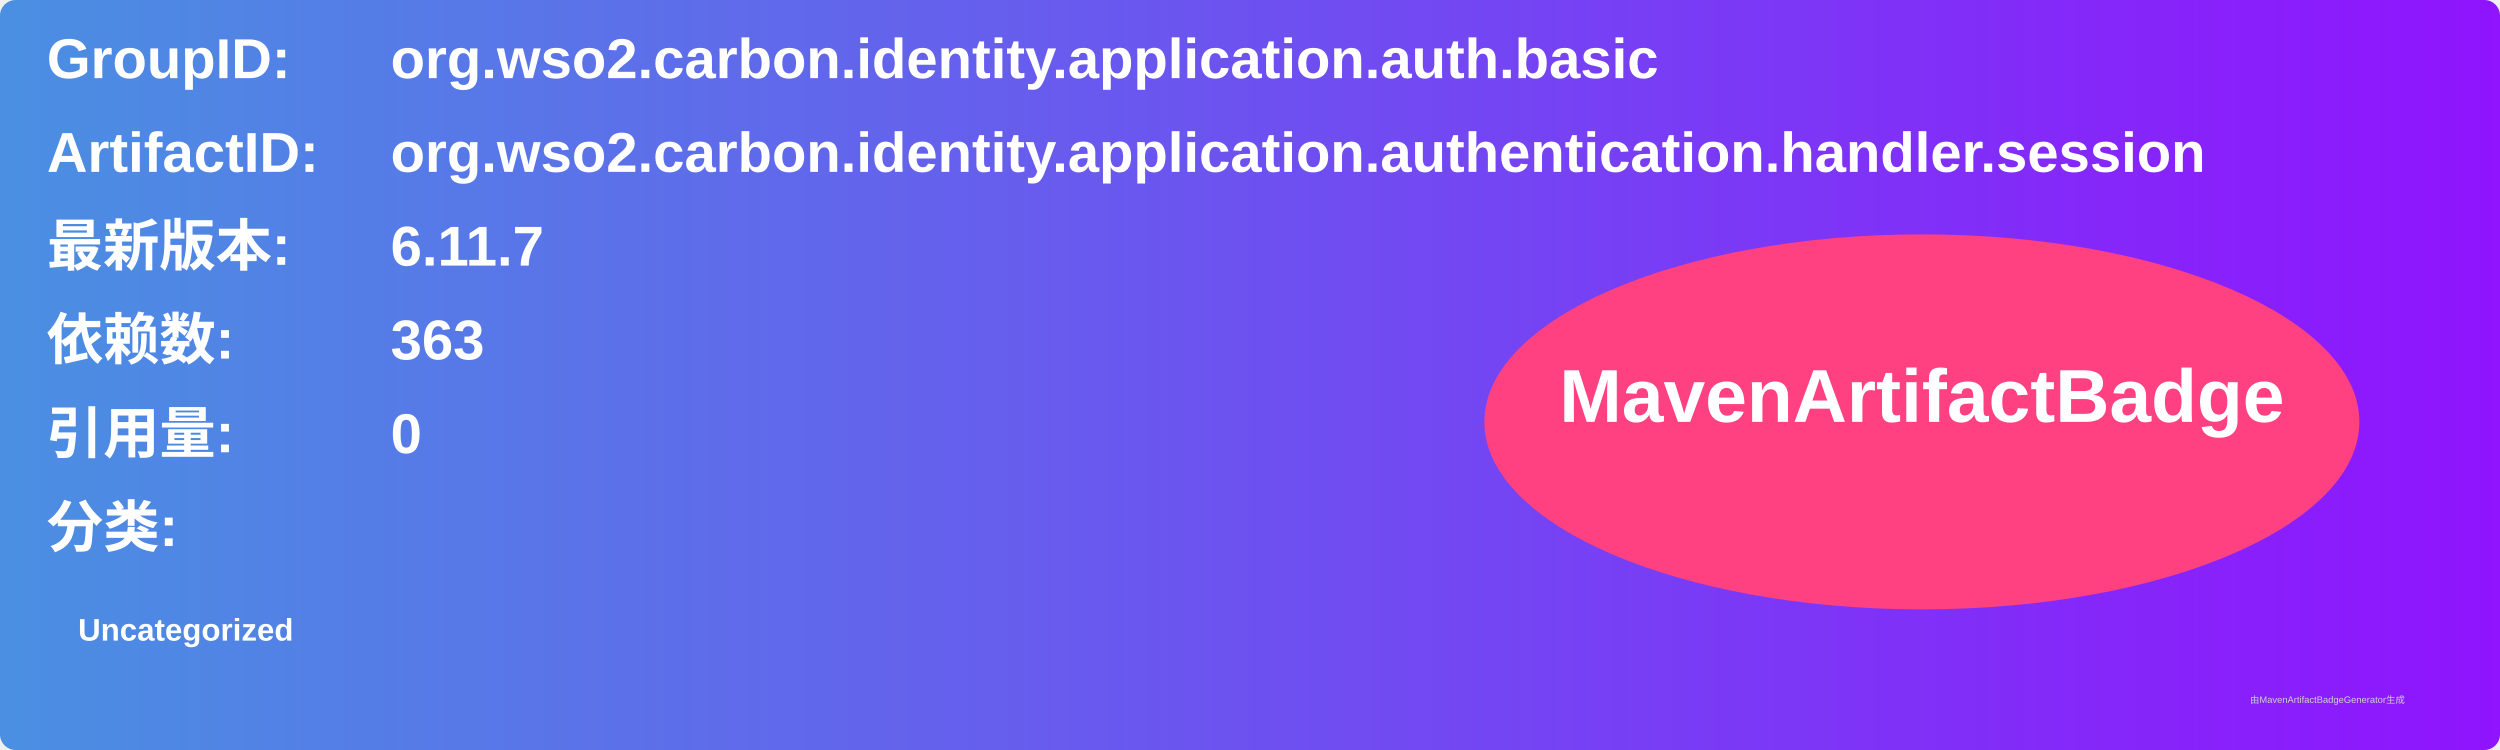
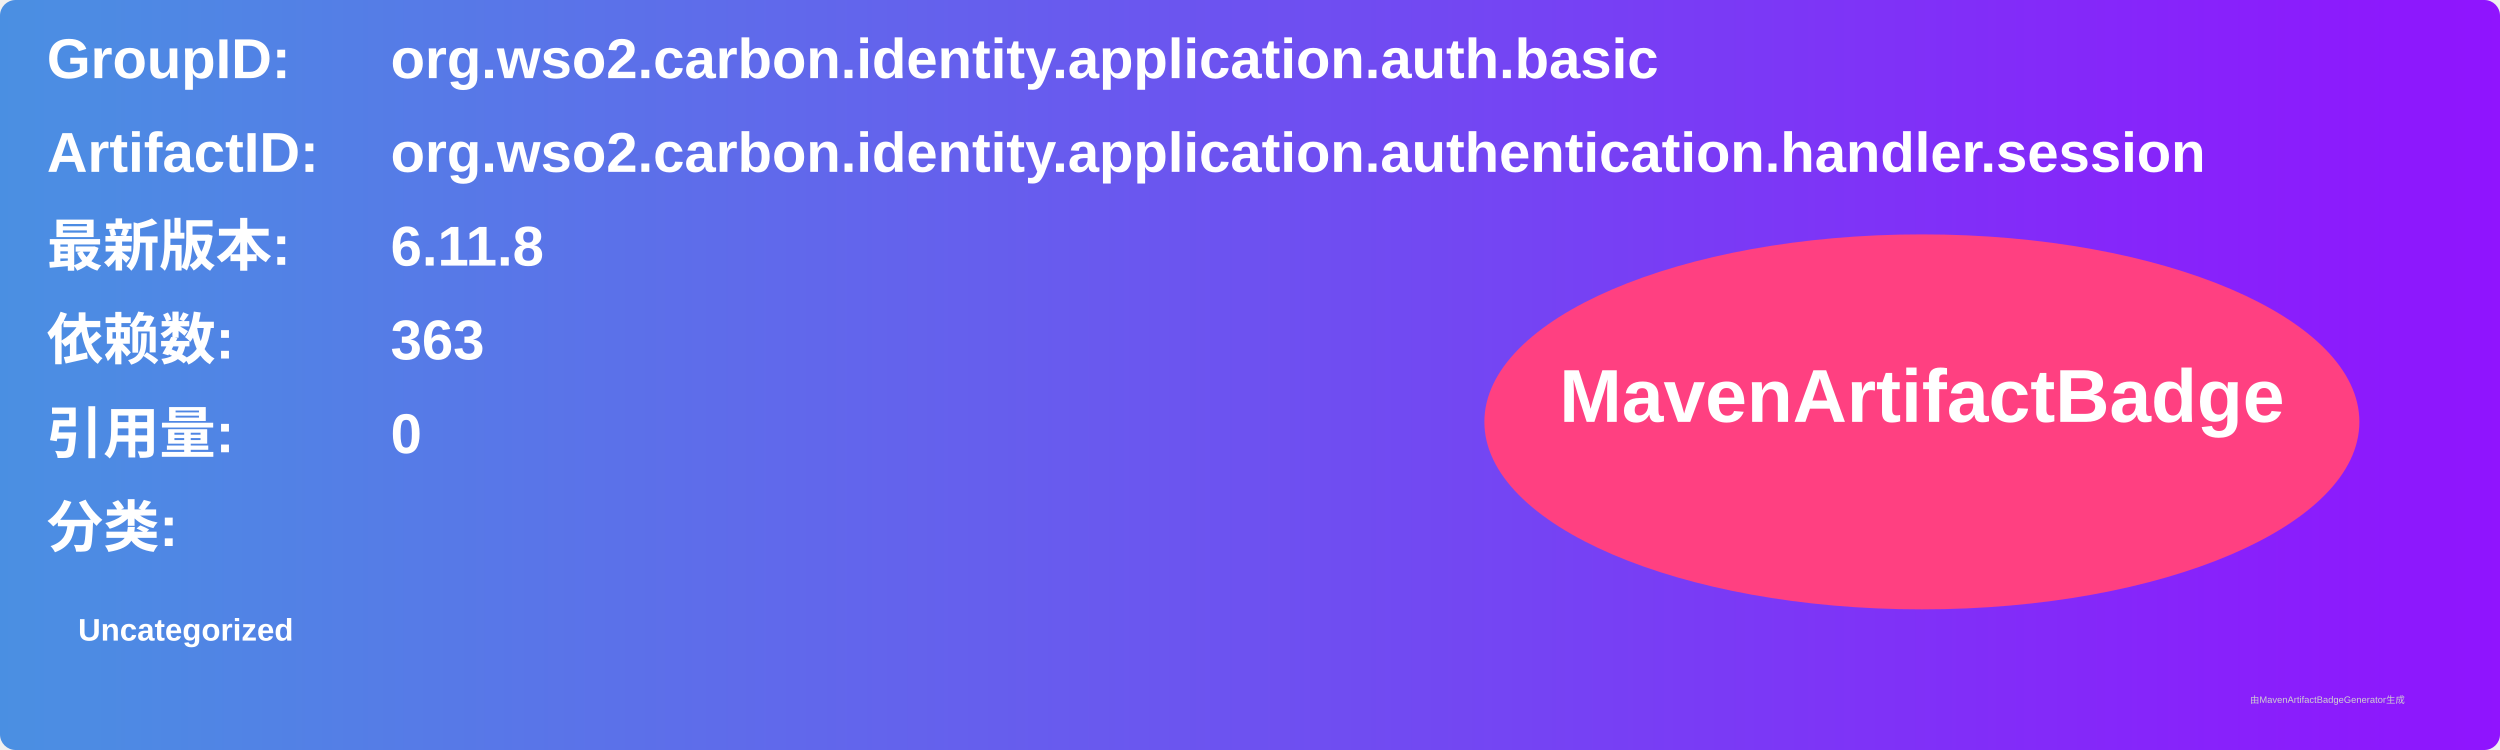
<svg xmlns="http://www.w3.org/2000/svg" width="800" height="240" viewBox="0 0 800 240">
  <linearGradient id="grad" x1="0%" y1="0%" x2="100%" y2="0%">
    <stop offset="0%" stop-color="#4a90e2" />
    <stop offset="100%" stop-color="#9013fe" />
  </linearGradient>
  <rect width="100%" height="100%" rx="5" ry="5" fill="url(#grad)" />
  <g transform="translate(15, 15)">
    <text x="0" y="10" font-family="Arial" font-size="18" fill="white" font-weight="bold" width="260">GroupID:</text>
    <text x="110" y="10" font-family="Arial" font-size="18" fill="white" font-weight="bold" width="460">org.wso2.carbon.identity.application.auth.basic</text>
    <text x="0" y="40" font-family="Arial" font-size="18" fill="white" font-weight="bold" width="260">ArtifactID:</text>
    <text x="110" y="40" font-family="Arial" font-size="18" fill="white" font-weight="bold" width="460">org.wso2.carbon.identity.application.authentication.handler.session</text>
    <text x="0" y="70" font-family="Arial" font-size="18" fill="white" font-weight="bold">最新版本:</text>
    <text x="110" y="70" font-family="Arial" font-size="18" fill="white" font-weight="bold">
-       <tspan font-weight="bold">6.11.7</tspan>
+       <tspan font-weight="bold">6.11.8</tspan>
    </text>
    <text x="0" y="100" font-family="Arial" font-size="18" fill="white" font-weight="bold">依赖数: </text>
    <text x="110" y="100" font-family="Arial" font-size="18" fill="white">
      <tspan font-weight="bold">363</tspan>
    </text>
    <text x="0" y="130" font-family="Arial" font-size="18" fill="white" font-weight="bold">引用量: </text>
    <text x="110" y="130" font-family="Arial" font-size="18" fill="white">
      <tspan font-weight="bold">0</tspan>
    </text>
    <text x="0" y="160" font-family="Arial" font-size="18" fill="white" font-weight="bold">分类:</text>
    <text x="10" y="190" font-family="Arial" font-size="10" fill="white">
      <tspan font-weight="bold">Uncategorized</tspan>
    </text>
    <ellipse cx="600" cy="120" rx="140" ry="60" fill="#ff4081" />
    <text x="600" y="120" text-anchor="middle" font-family="Arial" font-size="24" fill="white" font-weight="bold">MavenArtifactBadge</text>
  </g>
  <text x="720" y="225" font-family="Arial" font-size="3" fill="#d0d0d0">由MavenArtifactBadgeGenerator生成</text>
</svg>
